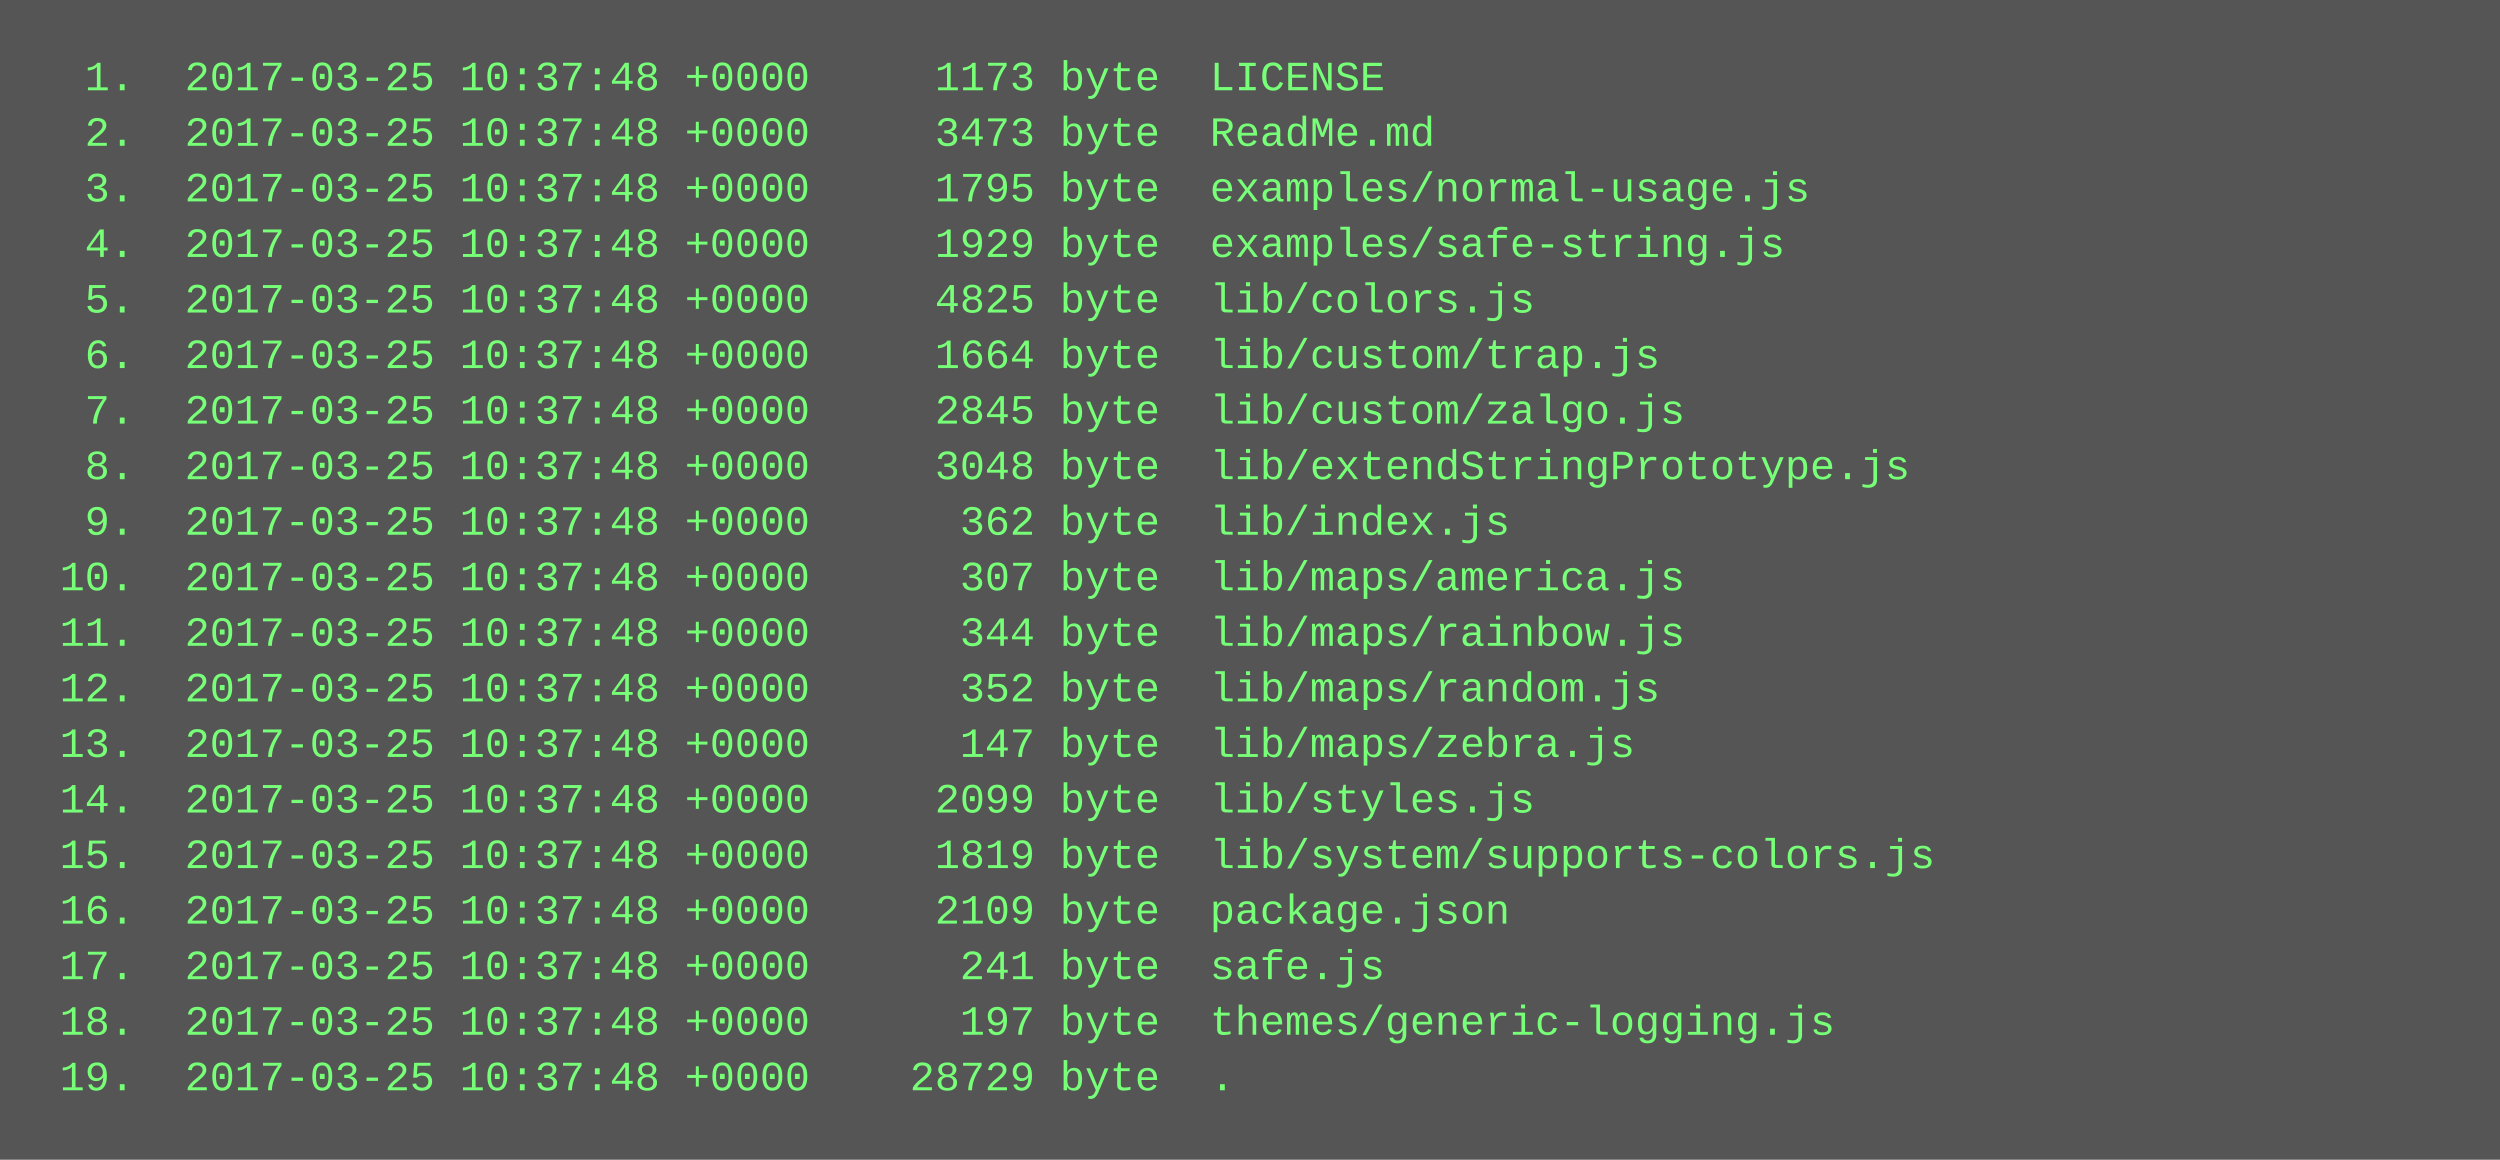
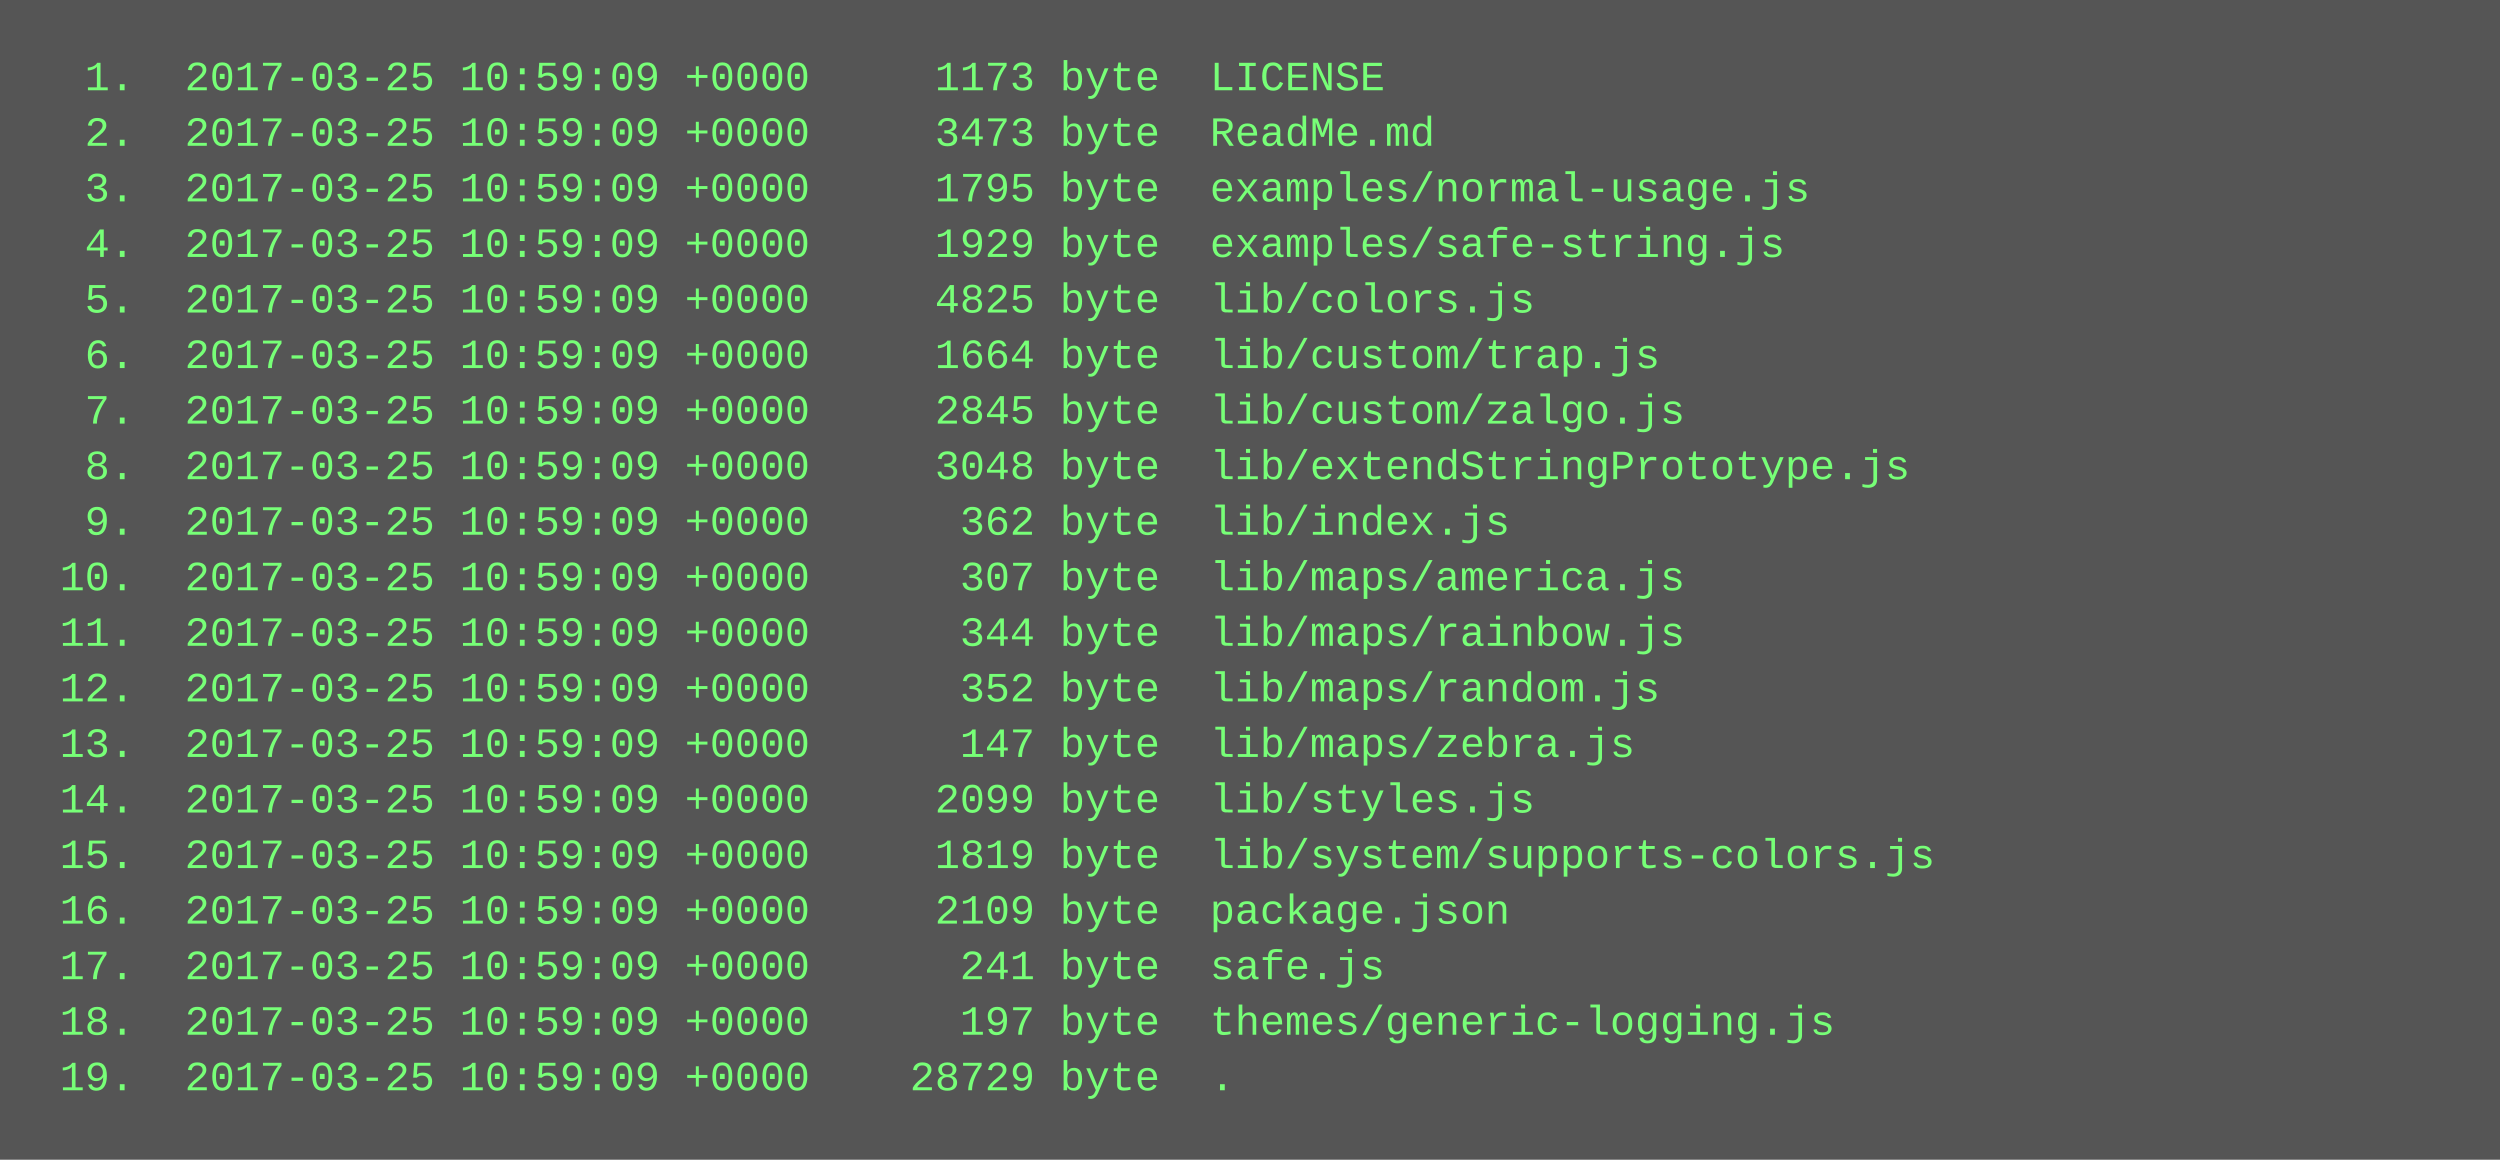
<svg xmlns="http://www.w3.org/2000/svg" height="334" width="720">
  <rect height="334" fill="#555" width="720" />
  <text fill="#7f7" font-family="Courier New" font-size="12" xml:space="preserve">
-     <tspan x="10" y="26">  1.  2017-03-25 10:37:48 +0000     1173 byte  LICENSE</tspan>
-     <tspan x="10" y="42">  2.  2017-03-25 10:37:48 +0000     3473 byte  ReadMe.md</tspan>
-     <tspan x="10" y="58">  3.  2017-03-25 10:37:48 +0000     1795 byte  examples/normal-usage.js</tspan>
-     <tspan x="10" y="74">  4.  2017-03-25 10:37:48 +0000     1929 byte  examples/safe-string.js</tspan>
-     <tspan x="10" y="90">  5.  2017-03-25 10:37:48 +0000     4825 byte  lib/colors.js</tspan>
-     <tspan x="10" y="106">  6.  2017-03-25 10:37:48 +0000     1664 byte  lib/custom/trap.js</tspan>
-     <tspan x="10" y="122">  7.  2017-03-25 10:37:48 +0000     2845 byte  lib/custom/zalgo.js</tspan>
-     <tspan x="10" y="138">  8.  2017-03-25 10:37:48 +0000     3048 byte  lib/extendStringPrototype.js</tspan>
-     <tspan x="10" y="154">  9.  2017-03-25 10:37:48 +0000      362 byte  lib/index.js</tspan>
-     <tspan x="10" y="170"> 10.  2017-03-25 10:37:48 +0000      307 byte  lib/maps/america.js</tspan>
-     <tspan x="10" y="186"> 11.  2017-03-25 10:37:48 +0000      344 byte  lib/maps/rainbow.js</tspan>
-     <tspan x="10" y="202"> 12.  2017-03-25 10:37:48 +0000      352 byte  lib/maps/random.js</tspan>
-     <tspan x="10" y="218"> 13.  2017-03-25 10:37:48 +0000      147 byte  lib/maps/zebra.js</tspan>
-     <tspan x="10" y="234"> 14.  2017-03-25 10:37:48 +0000     2099 byte  lib/styles.js</tspan>
-     <tspan x="10" y="250"> 15.  2017-03-25 10:37:48 +0000     1819 byte  lib/system/supports-colors.js</tspan>
-     <tspan x="10" y="266"> 16.  2017-03-25 10:37:48 +0000     2109 byte  package.json</tspan>
-     <tspan x="10" y="282"> 17.  2017-03-25 10:37:48 +0000      241 byte  safe.js</tspan>
-     <tspan x="10" y="298"> 18.  2017-03-25 10:37:48 +0000      197 byte  themes/generic-logging.js</tspan>
-     <tspan x="10" y="314"> 19.  2017-03-25 10:37:48 +0000    28729 byte  .</tspan>
+     <tspan x="10" y="26">  1.  2017-03-25 10:59:09 +0000     1173 byte  LICENSE</tspan>
+     <tspan x="10" y="42">  2.  2017-03-25 10:59:09 +0000     3473 byte  ReadMe.md</tspan>
+     <tspan x="10" y="58">  3.  2017-03-25 10:59:09 +0000     1795 byte  examples/normal-usage.js</tspan>
+     <tspan x="10" y="74">  4.  2017-03-25 10:59:09 +0000     1929 byte  examples/safe-string.js</tspan>
+     <tspan x="10" y="90">  5.  2017-03-25 10:59:09 +0000     4825 byte  lib/colors.js</tspan>
+     <tspan x="10" y="106">  6.  2017-03-25 10:59:09 +0000     1664 byte  lib/custom/trap.js</tspan>
+     <tspan x="10" y="122">  7.  2017-03-25 10:59:09 +0000     2845 byte  lib/custom/zalgo.js</tspan>
+     <tspan x="10" y="138">  8.  2017-03-25 10:59:09 +0000     3048 byte  lib/extendStringPrototype.js</tspan>
+     <tspan x="10" y="154">  9.  2017-03-25 10:59:09 +0000      362 byte  lib/index.js</tspan>
+     <tspan x="10" y="170"> 10.  2017-03-25 10:59:09 +0000      307 byte  lib/maps/america.js</tspan>
+     <tspan x="10" y="186"> 11.  2017-03-25 10:59:09 +0000      344 byte  lib/maps/rainbow.js</tspan>
+     <tspan x="10" y="202"> 12.  2017-03-25 10:59:09 +0000      352 byte  lib/maps/random.js</tspan>
+     <tspan x="10" y="218"> 13.  2017-03-25 10:59:09 +0000      147 byte  lib/maps/zebra.js</tspan>
+     <tspan x="10" y="234"> 14.  2017-03-25 10:59:09 +0000     2099 byte  lib/styles.js</tspan>
+     <tspan x="10" y="250"> 15.  2017-03-25 10:59:09 +0000     1819 byte  lib/system/supports-colors.js</tspan>
+     <tspan x="10" y="266"> 16.  2017-03-25 10:59:09 +0000     2109 byte  package.json</tspan>
+     <tspan x="10" y="282"> 17.  2017-03-25 10:59:09 +0000      241 byte  safe.js</tspan>
+     <tspan x="10" y="298"> 18.  2017-03-25 10:59:09 +0000      197 byte  themes/generic-logging.js</tspan>
+     <tspan x="10" y="314"> 19.  2017-03-25 10:59:09 +0000    28729 byte  .</tspan>
  </text>
</svg>
